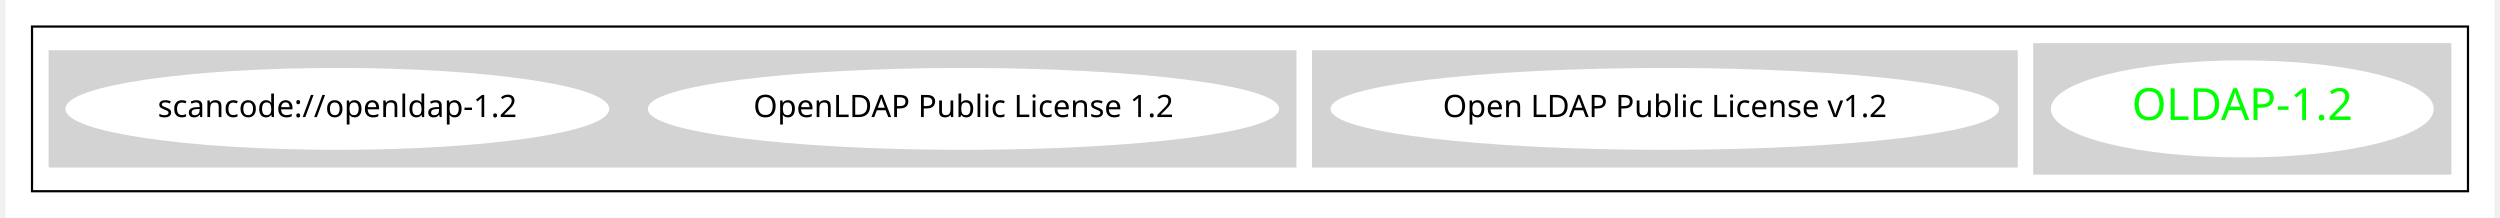
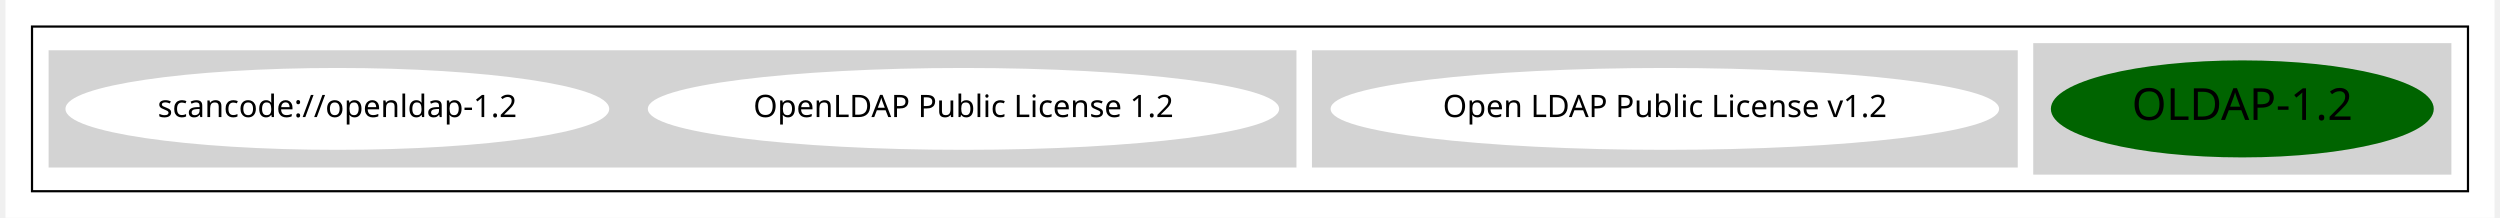
<svg xmlns="http://www.w3.org/2000/svg" width="1125pt" height="98pt" viewBox="0.00 0.00 1125.00 98.43">
  <g id="graph0" class="graph" transform="scale(1 1) rotate(0) translate(4 94.43)">
    <polygon fill="white" stroke="transparent" points="-4,4 -4,-94.43 1121,-94.43 1121,4 -4,4" />
    <g id="clust1" class="cluster">
      <polygon fill="none" stroke="black" points="8,-8 8,-82.43 1109,-82.43 1109,-8 8,-8" />
    </g>
    <g id="clust2" class="cluster">
      <polygon fill="lightgray" stroke="lightgray" points="913,-16 913,-74.43 1101,-74.43 1101,-16 913,-16" />
    </g>
    <g id="clust3" class="cluster">
      <polygon fill="lightgray" stroke="lightgray" points="587,-19.21 587,-71.21 905,-71.21 905,-19.21 587,-19.21" />
    </g>
    <g id="clust5" class="cluster">
      <polygon fill="lightgray" stroke="lightgray" points="16,-19.21 16,-71.21 579,-71.21 579,-19.21 16,-19.21" />
    </g>
    <g id="node1" class="node">
-       <ellipse fill="white" stroke="white" cx="1007" cy="-45.21" rx="86.03" ry="21.43" />
-       <text text-anchor="middle" x="1007" y="-40.21" font-family="Times-Roman" font-size="20.00" fill="#00ff00">OLDAP-1.2</text>
+       <ellipse fill="darkgreen" stroke="darkgreen" cx="1007" cy="-45.21" rx="86.03" ry="21.43" />
+       <text text-anchor="middle" x="1007" y="-40.21" font-family="Times-Roman" font-size="20.00">OLDAP-1.2</text>
    </g>
    <g id="node2" class="node">
      <ellipse fill="white" stroke="white" cx="746" cy="-45.21" rx="150.57" ry="18" />
      <text text-anchor="middle" x="746" y="-41.51" font-family="Times-Roman" font-size="14.00">Open LDAP Public License v1.2</text>
    </g>
    <g id="node3" class="node">
      <ellipse fill="white" stroke="white" cx="429" cy="-45.21" rx="142.17" ry="18" />
      <text text-anchor="middle" x="429" y="-41.51" font-family="Times-Roman" font-size="14.00">OpenLDAP Public License 1.2</text>
    </g>
    <g id="node4" class="node">
      <ellipse fill="white" stroke="white" cx="146" cy="-45.21" rx="122.38" ry="18" />
      <text text-anchor="middle" x="146" y="-41.51" font-family="Times-Roman" font-size="14.00">scancode://openldap-1.2</text>
    </g>
  </g>
</svg>
